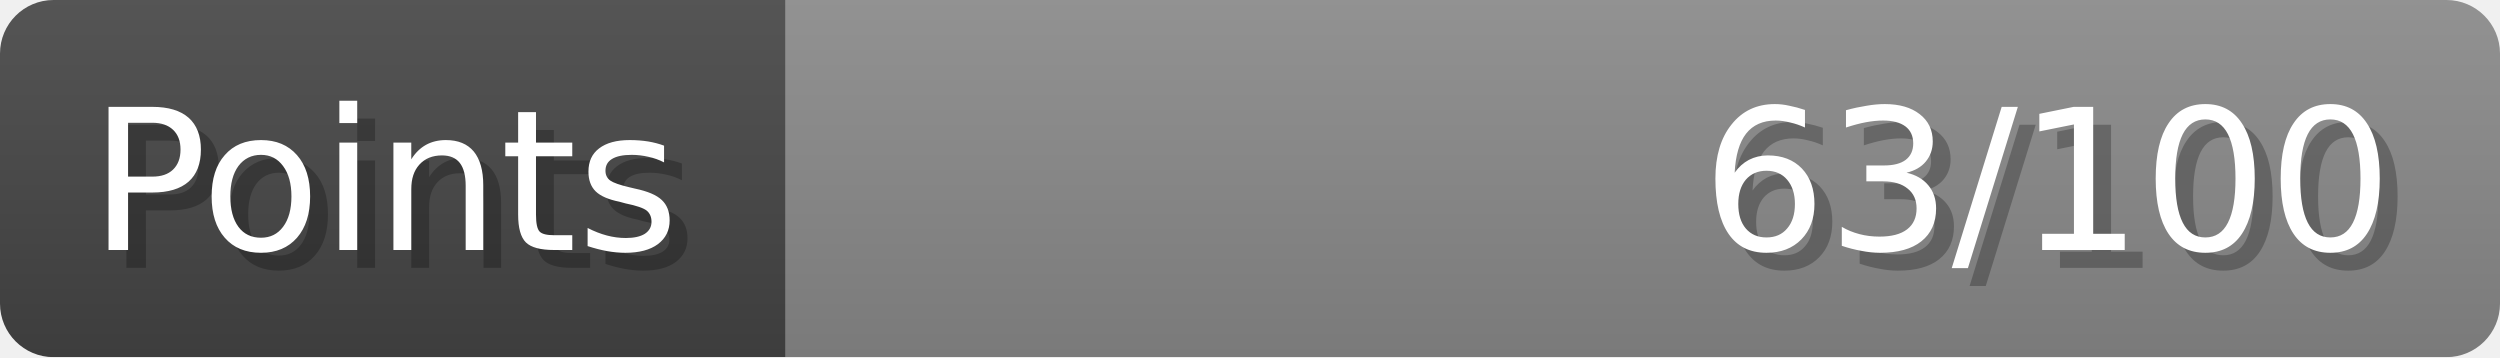
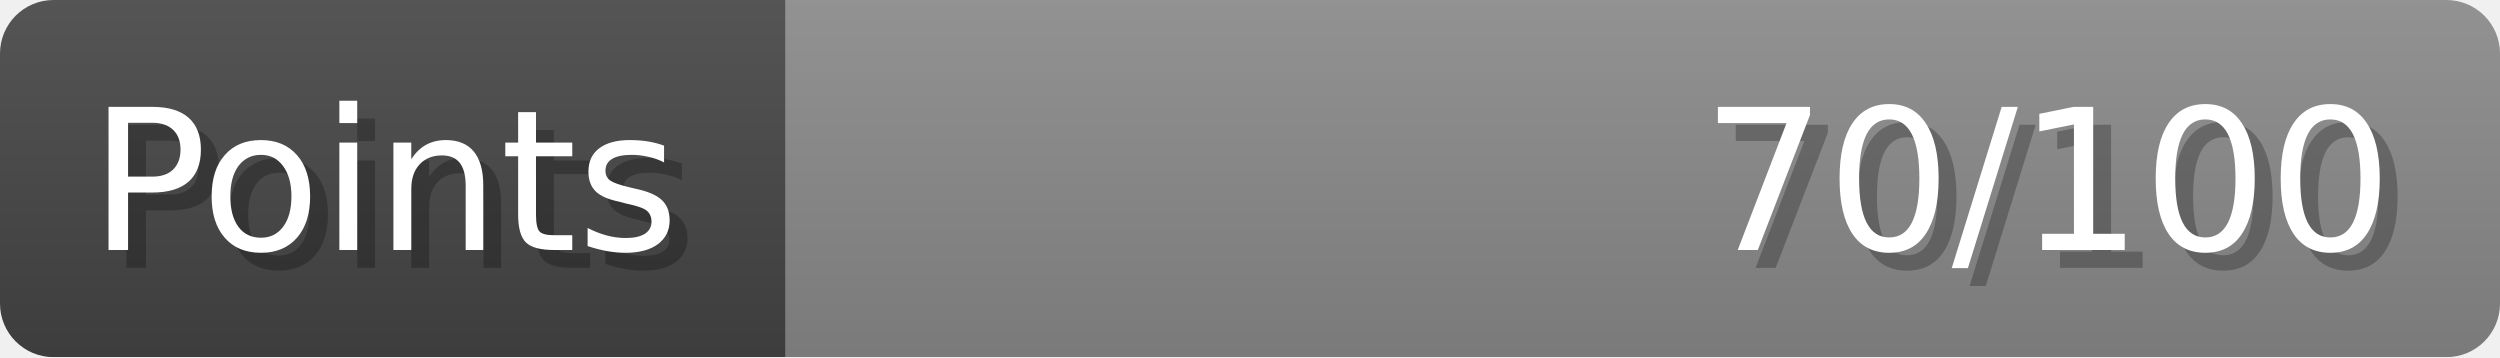
- <svg xmlns="http://www.w3.org/2000/svg" width="140px" height="20px" role="img" aria-label="Points: 63/100">
+ <svg xmlns="http://www.w3.org/2000/svg" width="140px" height="20px" role="img" aria-label="Points: 70/100">
  <linearGradient id="a" x2="0" y2="100%">
    <stop offset="0" stop-opacity=".1" stop-color="#EEE" />
    <stop offset="1" stop-opacity=".1" />
  </linearGradient>
  <mask id="m">
    <rect width="100%" height="100%" rx="3" fill="#FFF" />
  </mask>
  <g mask="url(#m)">
    <rect x="0" y="0" width="44" height="20" fill="#444" />
    <svg x="44" y="0" width="96" height="20">
      <rect width="100%" height="100%" fill="#888888" />
      <rect width="0%" height="100%" fill="#33CC11" transform="">
-         <animate attributeName="width" begin="0.5s" dur="600ms" from="0%" to="63%" repeatCount="1" fill="freeze" calcMode="spline" keyTimes="0; 1" keySplines="0.3, 0.61, 0.355, 1" />
+         <animate attributeName="width" begin="0.5s" dur="600ms" from="0%" to="70%" repeatCount="1" fill="freeze" calcMode="spline" keyTimes="0; 1" keySplines="0.3, 0.61, 0.355, 1" />
      </rect>
    </svg>
    <rect width="140" height="20" fill="url(#a)" />
  </g>
  <g aria-hidden="true" font-size="11" font-family="Verdana, DejaVu Sans, sans-serif" fill="#FFFFFF">
    <text x="6" y="15" fill="#000" opacity="0.25">Points</text>
    <text x="5" y="14">Points</text>
-     <text x="135" y="15" fill="#000" opacity="0.25" text-anchor="end">63/100</text>
-     <text x="134" y="14" text-anchor="end">63/100</text>
+     <text x="135" y="15" fill="#000" opacity="0.25" text-anchor="end">70/100</text>
+     <text x="134" y="14" text-anchor="end">70/100</text>
  </g>
</svg>
